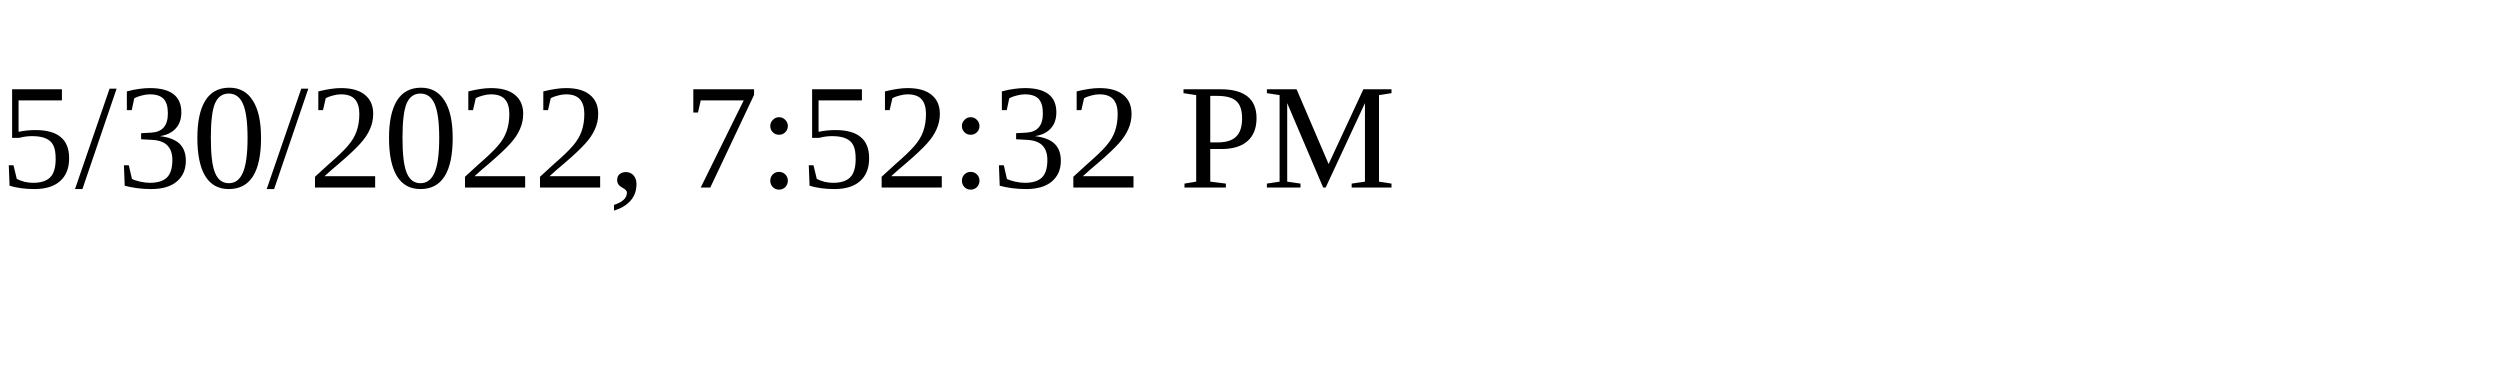
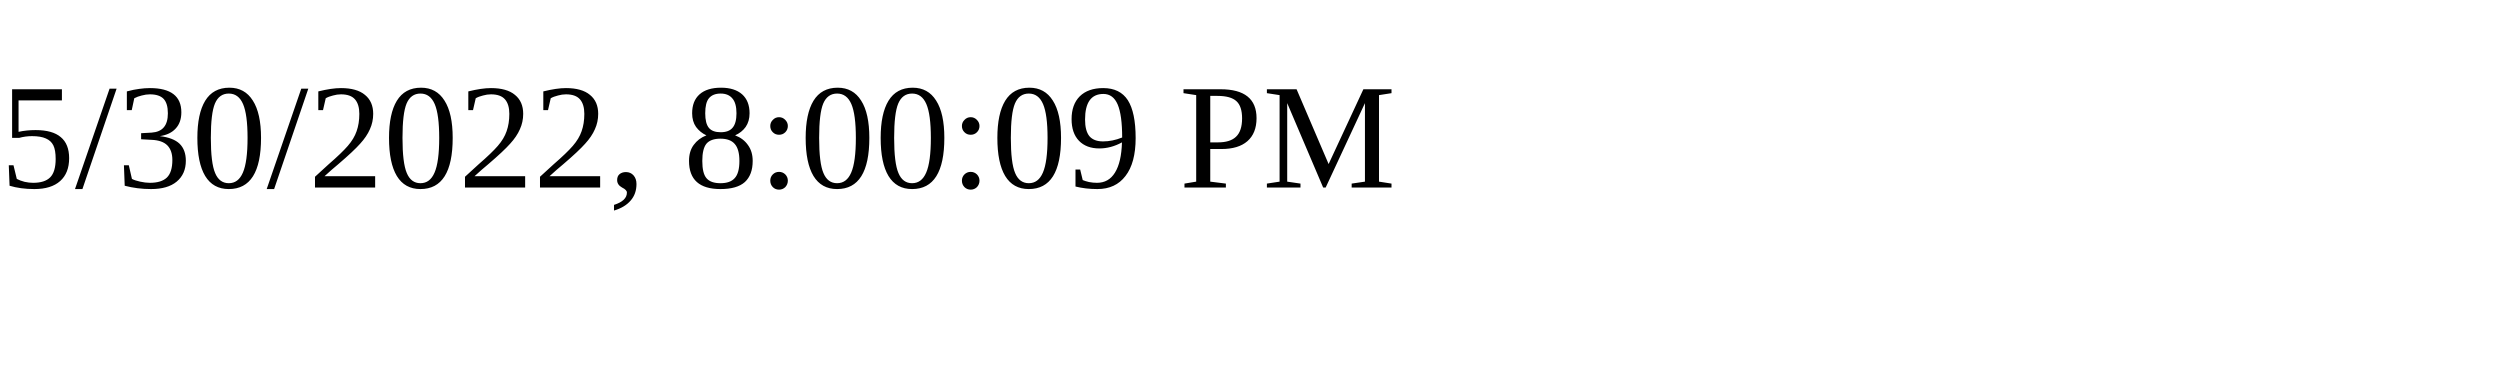
<svg xmlns="http://www.w3.org/2000/svg" height="30" width="200">
-   <text x="0" y="15">5/30/2022, 7:52:32 PM</text>
+   <text x="0" y="15">5/30/2022, 8:00:09 PM</text>
</svg>
